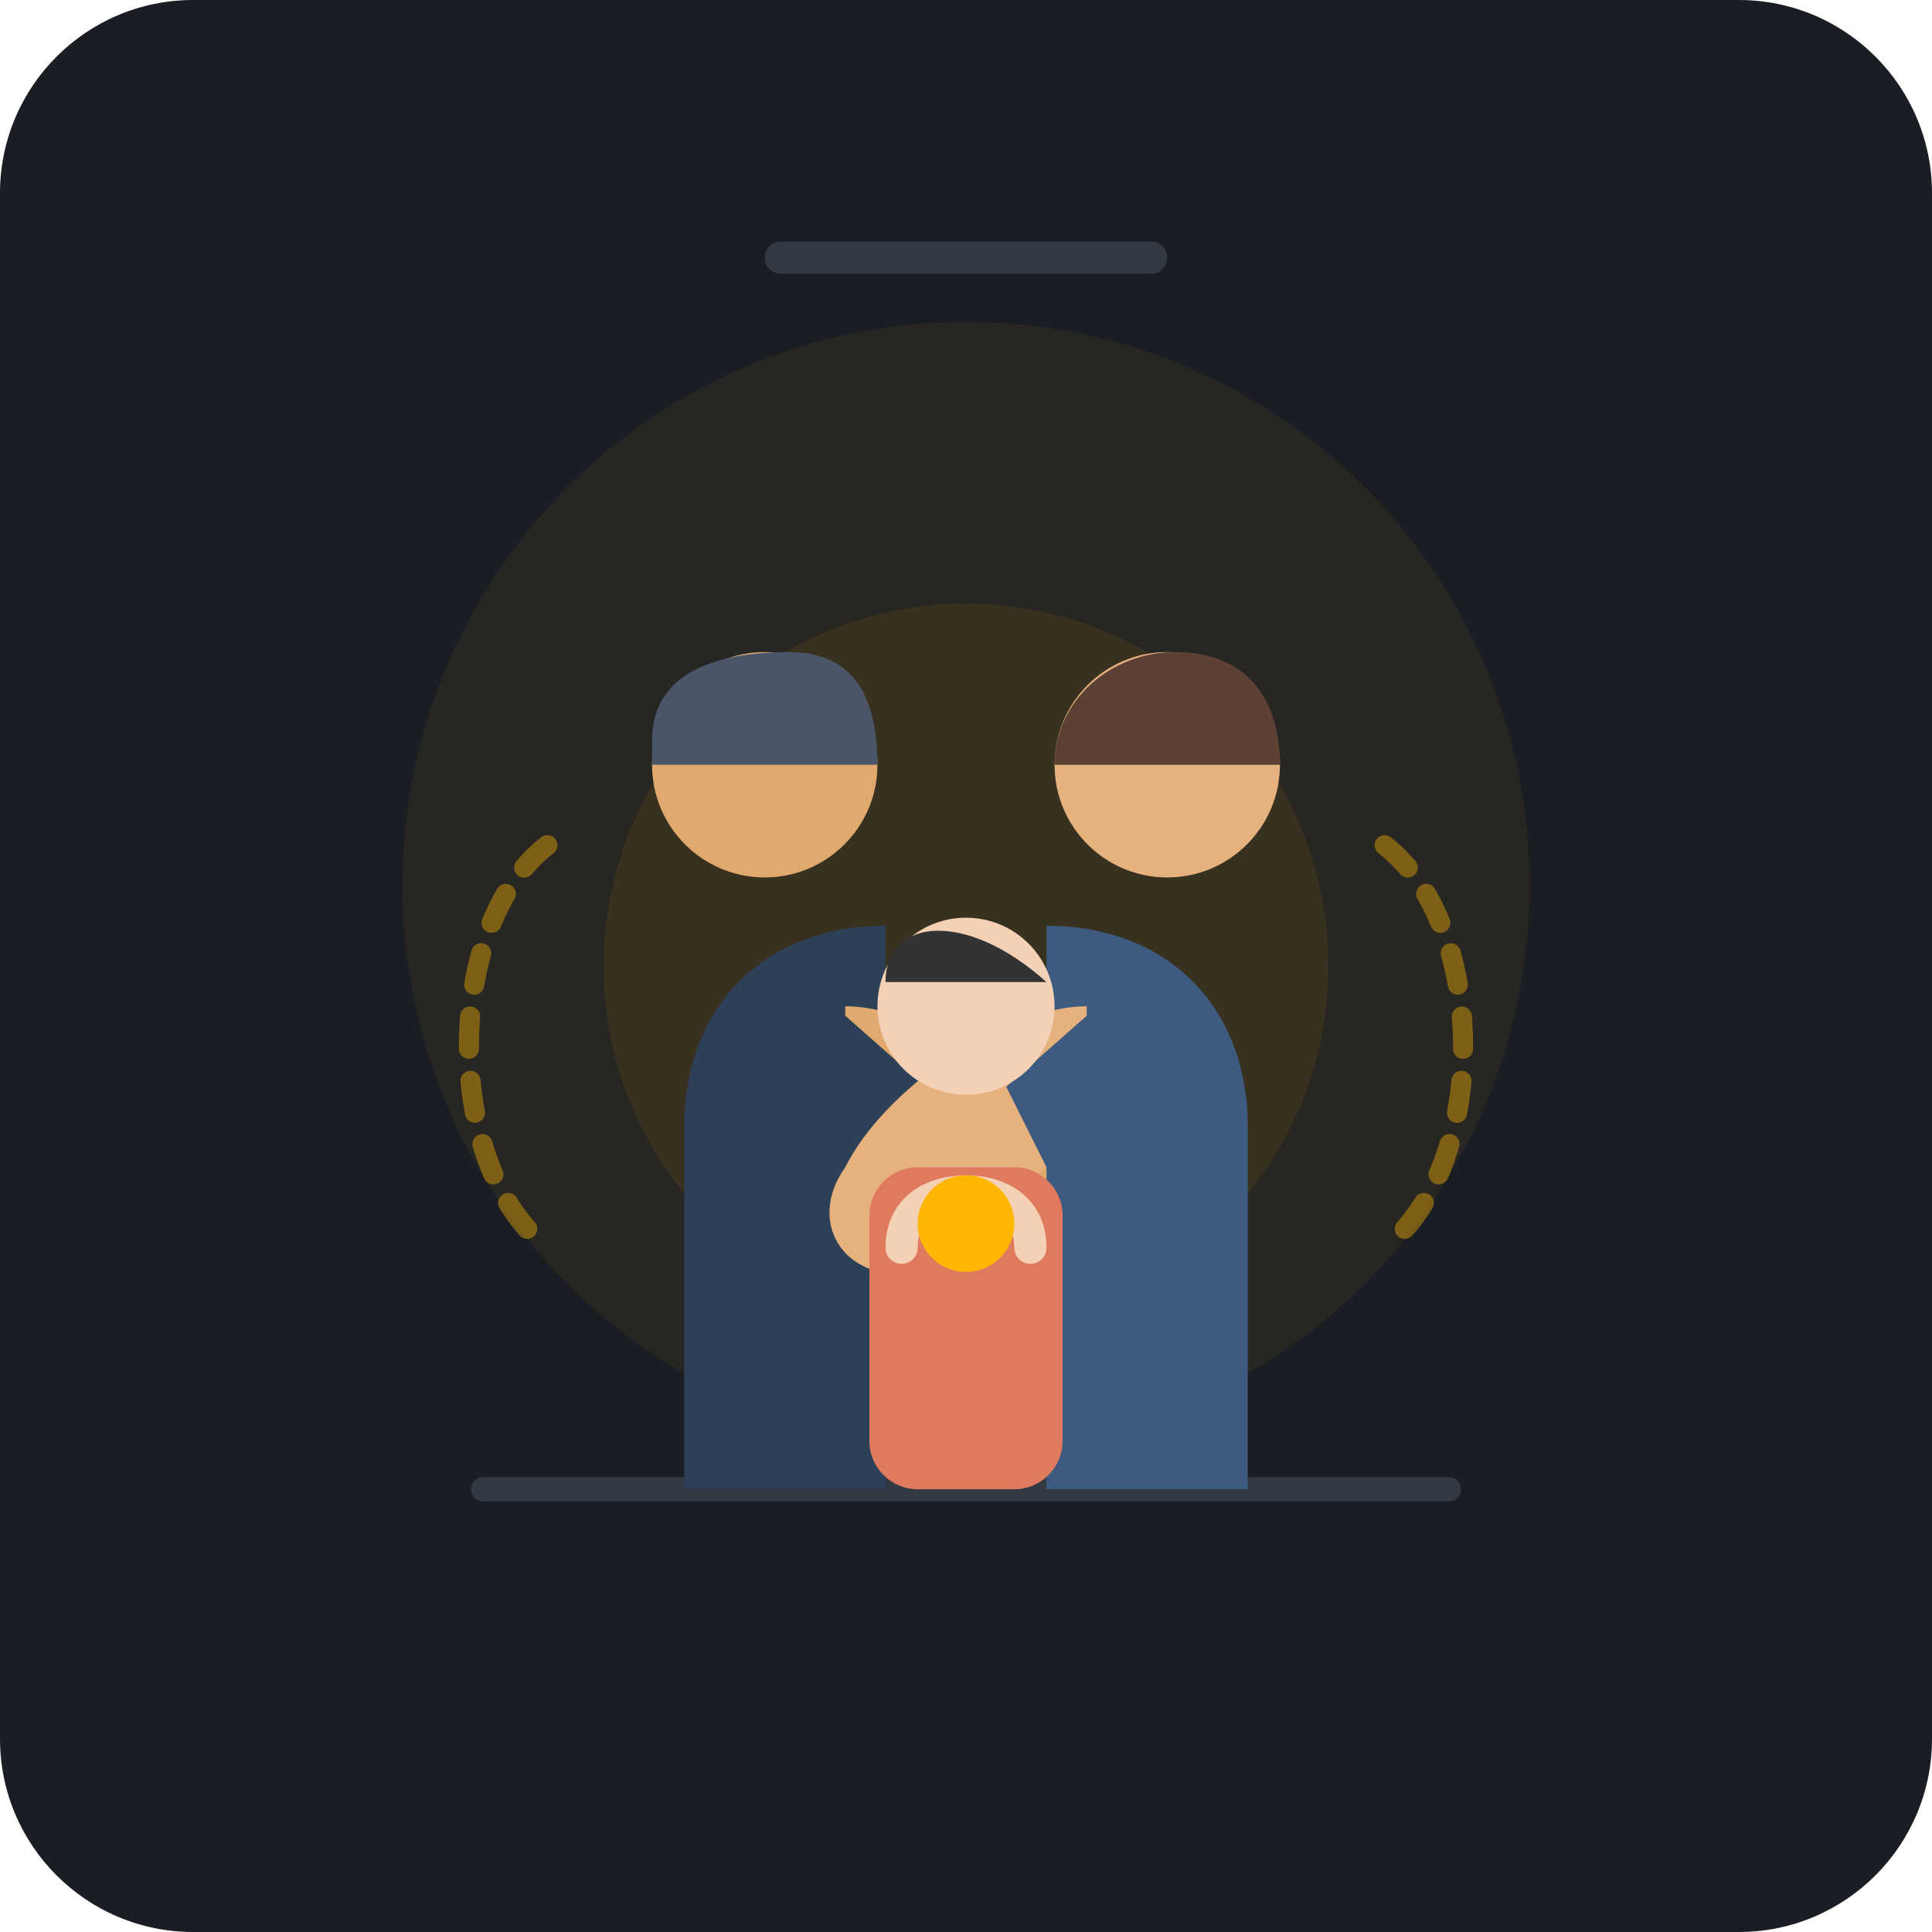
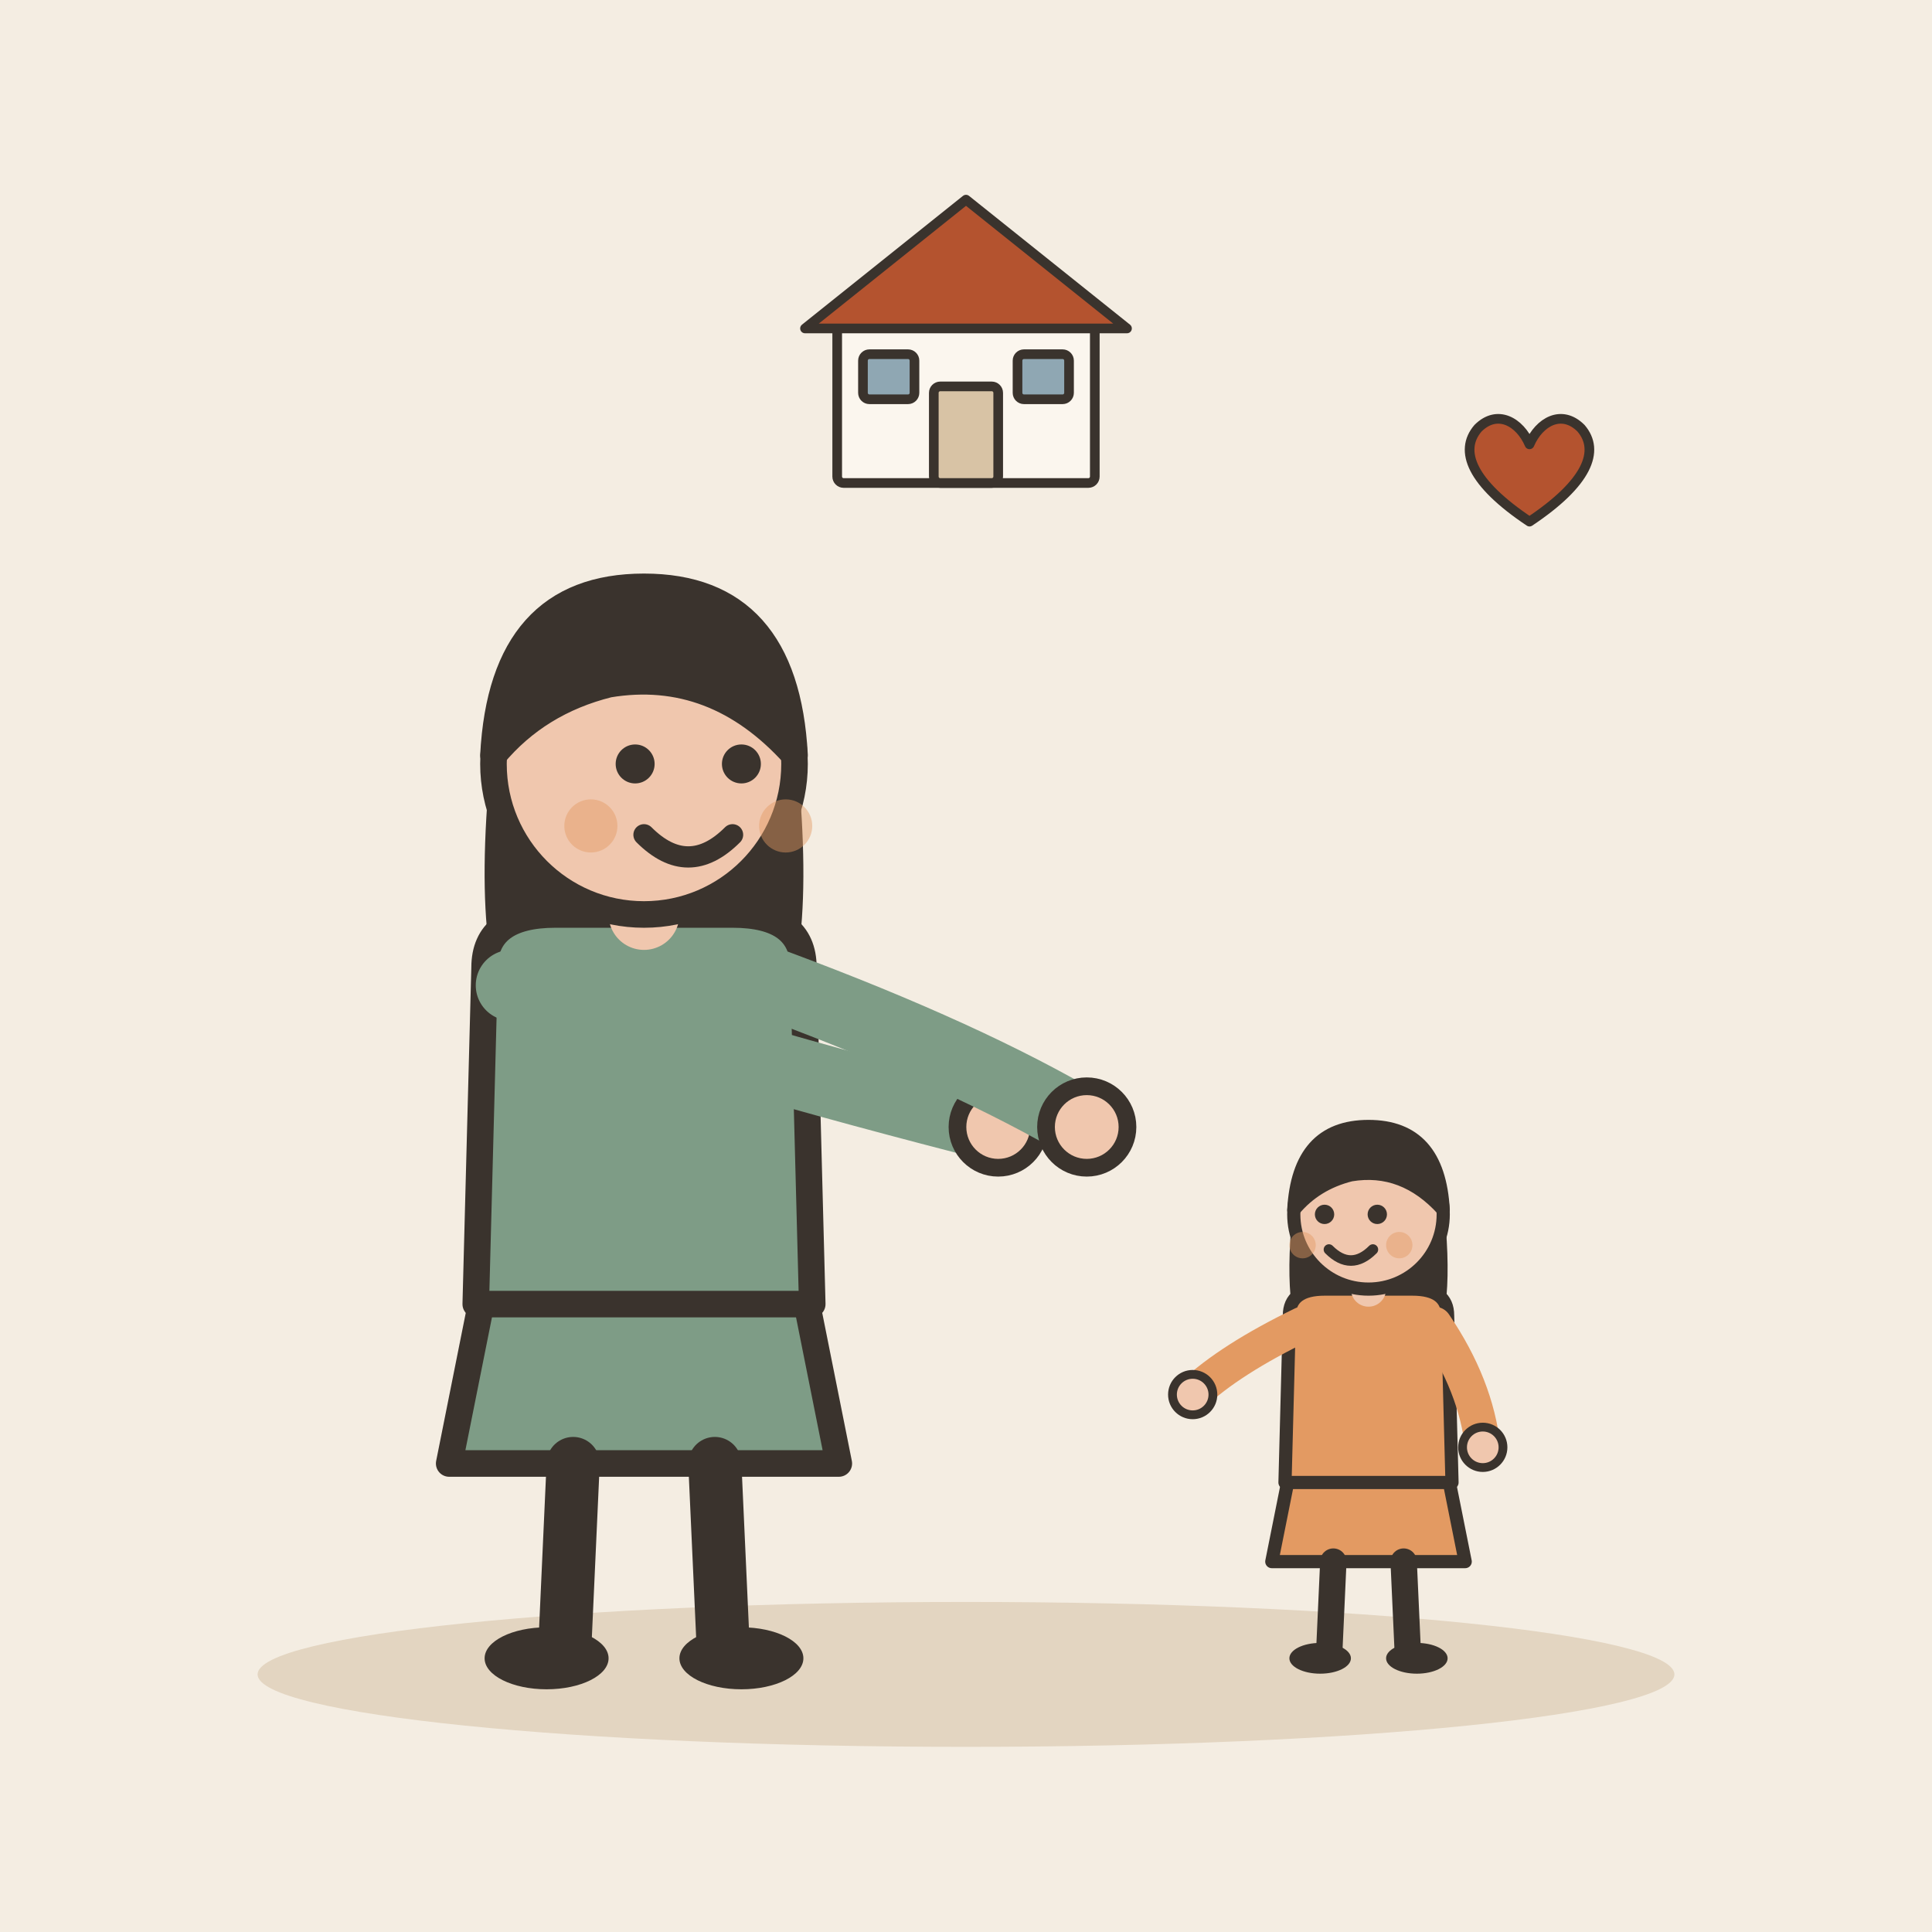
- <svg xmlns="http://www.w3.org/2000/svg" viewBox="0 0 240 240">
-   <rect width="240" height="240" rx="24" fill="#1A1D24" />
-   <circle cx="120" cy="110" r="70" fill="#FFB703" opacity="0.06" />
-   <circle cx="120" cy="120" r="45" fill="#FFB703" opacity="0.08" />
-   <line x1="60" y1="185" x2="180" y2="185" stroke="#333942" stroke-width="3" stroke-linecap="round" />
-   <path d="M 68 105 C 55 115 55 145 68 155" fill="none" stroke="#FFB703" stroke-width="2.5" stroke-linecap="round" opacity="0.4" stroke-dasharray="4 4" />
-   <path d="M 172 105 C 185 115 185 145 172 155" fill="none" stroke="#FFB703" stroke-width="2.5" stroke-linecap="round" opacity="0.4" stroke-dasharray="4 4" />
-   <g id="guardian-left">
-     <path d="M 85 185 L 85 140 C 85 125 95 115 110 115 L 110 185 Z" fill="#2E4057" />
-     <circle cx="95" cy="95" r="14" fill="#E0A96D" />
-     <path d="M 81 92 C 81 83 90 81 98 81 C 107 81 109 88 109 95 L 81 95 Z" fill="#4A5568" />
-     <path d="M 105 125 C 115 125 130 135 135 145 C 140 152 135 160 125 158 C 118 156 110 145 105 138 Z" fill="#E0A96D" />
-     <path d="M 98 120 L 115 135 L 110 145 L 90 130 Z" fill="#2E4057" />
+ <svg xmlns="http://www.w3.org/2000/svg" viewBox="0 0 240 240" data-style="editorial">
+   <rect width="240" height="240" fill="#F4EDE2" />
+   <ellipse cx="120" cy="208" rx="88" ry="9" fill="#E3D5C1" />
+   <g transform="translate(80 206) scale(1.1 1.1)">
+     <path d="M-18 -42L-22 -22L22 -22L18 -42Z" fill="#7E9C86" stroke="#3A332D" stroke-width="3" stroke-linecap="round" stroke-linejoin="round" />
+     <path d="M-8 -22L-9 0" stroke="#3A332D" stroke-width="6" stroke-linecap="round" fill="none" />
+     <path d="M8 -22L9 0" stroke="#3A332D" stroke-width="6" stroke-linecap="round" fill="none" />
+     <ellipse cx="-11" cy="0" rx="7" ry="3.5" fill="#3A332D" />
+     <ellipse cx="11" cy="0" rx="7" ry="3.5" fill="#3A332D" />
+     <path d="M-17 -104Q-20 -78 -14 -70L-6 -78L6 -78L14 -70Q20 -78 17 -104Z" fill="#3A332D" />
+     <path d="M-18 -78Q-18 -84 -10 -84L10 -84Q18 -84 18 -78L19 -40L-19 -40Z" fill="#7E9C86" stroke="#3A332D" stroke-width="3" stroke-linecap="round" stroke-linejoin="round" />
+     <path d="M-15 -76Q8.5 -68 40 -60" fill="none" stroke="#7E9C86" stroke-width="8" stroke-linecap="round" stroke-linejoin="round" />
+     <circle cx="40" cy="-60" r="4.6" fill="#F0C7AE" stroke="#3A332D" stroke-linecap="round" stroke-linejoin="round" stroke-width="2" />
+     <path d="M15 -76Q36.5 -68 50 -60" fill="none" stroke="#7E9C86" stroke-width="8" stroke-linecap="round" stroke-linejoin="round" />
+     <circle cx="50" cy="-60" r="4.6" fill="#F0C7AE" stroke="#3A332D" stroke-linecap="round" stroke-linejoin="round" stroke-width="2" />
+     <path d="M0 -84L0 -88" stroke="#F0C7AE" stroke-width="8" stroke-linecap="round" fill="none" />
+     <circle cx="0" cy="-101" r="17" fill="#F0C7AE" stroke="#3A332D" stroke-width="3" stroke-linecap="round" stroke-linejoin="round" />
+     <path d="M-17 -102Q-16 -121 0 -121Q16 -121 17 -102Q8 -112 -4 -110Q-12 -108 -17 -102Z" fill="#3A332D" stroke="#3A332D" stroke-width="3" stroke-linecap="round" stroke-linejoin="round" />
+     <circle cx="-1" cy="-101" r="2.2" fill="#3A332D" />
+     <circle cx="11" cy="-101" r="2.2" fill="#3A332D" />
+     <path d="M0 -93Q5 -88 10 -93" fill="none" stroke="#3A332D" stroke-width="2.4" stroke-linecap="round" stroke-linejoin="round" />
+     <circle cx="-6" cy="-94" r="3" fill="#E39A62" opacity="0.45" />
+     <circle cx="16" cy="-94" r="3" fill="#E39A62" opacity="0.45" />
  </g>
-   <g id="guardian-right">
-     <path d="M 155 185 L 155 140 C 155 125 145 115 130 115 L 130 185 Z" fill="#3D5A80" />
-     <circle cx="145" cy="95" r="14" fill="#E5B27E" />
-     <path d="M 131 95 C 131 87 138 81 146 81 C 155 81 159 87 159 95 Z" fill="#5C4033" />
-     <path d="M 135 125 C 125 125 110 135 105 145 C 100 152 105 160 115 158 C 122 156 130 145 135 138 Z" fill="#E5B27E" />
-     <path d="M 142 120 L 125 135 L 130 145 L 150 130 Z" fill="#3D5A80" />
+   <g transform="translate(170 206) scale(0.546 0.546)">
+     <path d="M-18 -42L-22 -22L22 -22L18 -42Z" fill="#E39A62" stroke="#3A332D" stroke-width="3" stroke-linecap="round" stroke-linejoin="round" />
+     <path d="M-8 -22L-9 0" stroke="#3A332D" stroke-width="6" stroke-linecap="round" fill="none" />
+     <path d="M8 -22L9 0" stroke="#3A332D" stroke-width="6" stroke-linecap="round" fill="none" />
+     <ellipse cx="-11" cy="0" rx="7" ry="3.5" fill="#3A332D" />
+     <ellipse cx="11" cy="0" rx="7" ry="3.5" fill="#3A332D" />
+     <path d="M-17 -104Q-20 -78 -14 -70L-6 -78L6 -78L14 -70Q20 -78 17 -104Z" fill="#3A332D" />
+     <path d="M-18 -78Q-18 -84 -10 -84L10 -84Q18 -84 18 -78L19 -40L-19 -40Z" fill="#E39A62" stroke="#3A332D" stroke-width="3" stroke-linecap="round" stroke-linejoin="round" />
+     <path d="M-15 -76Q-31.5 -68 -40 -60" fill="none" stroke="#E39A62" stroke-width="8" stroke-linecap="round" stroke-linejoin="round" />
+     <circle cx="-40" cy="-60" r="4.6" fill="#F0C7AE" stroke="#3A332D" stroke-linecap="round" stroke-linejoin="round" stroke-width="2" />
+     <path d="M15 -76Q24.5 -62 26 -48" fill="none" stroke="#E39A62" stroke-width="8" stroke-linecap="round" stroke-linejoin="round" />
+     <circle cx="26" cy="-48" r="4.6" fill="#F0C7AE" stroke="#3A332D" stroke-linecap="round" stroke-linejoin="round" stroke-width="2" />
+     <path d="M0 -84L0 -88" stroke="#F0C7AE" stroke-width="8" stroke-linecap="round" fill="none" />
+     <circle cx="0" cy="-101" r="17" fill="#F0C7AE" stroke="#3A332D" stroke-width="3" stroke-linecap="round" stroke-linejoin="round" />
+     <path d="M-17 -102Q-16 -121 0 -121Q16 -121 17 -102Q8 -112 -4 -110Q-12 -108 -17 -102Z" fill="#3A332D" stroke="#3A332D" stroke-width="3" stroke-linecap="round" stroke-linejoin="round" />
+     <circle cx="-10" cy="-101" r="2.2" fill="#3A332D" />
+     <circle cx="2" cy="-101" r="2.2" fill="#3A332D" />
+     <path d="M-9 -93Q-4 -88 1 -93" fill="none" stroke="#3A332D" stroke-width="2.4" stroke-linecap="round" stroke-linejoin="round" />
+     <circle cx="-15" cy="-94" r="3" fill="#E39A62" opacity="0.45" />
+     <circle cx="7" cy="-94" r="3" fill="#E39A62" opacity="0.45" />
  </g>
-   <g id="child-center">
-     <rect x="108" y="145" width="24" height="40" rx="6" fill="#E07A5F" />
-     <circle cx="120" cy="125" r="11" fill="#F4D0B4" />
-     <path d="M 110 122 C 110 114 120 113 130 122 Z" fill="#333333" />
-     <path d="M 112 155 C 112 150 116 148 120 148 C 124 148 128 150 128 155" fill="none" stroke="#F4D0B4" stroke-width="4" stroke-linecap="round" />
+   <g transform="translate(120 60) scale(0.4 0.4)">
+     <rect x="-40" y="-50" width="80" height="50" rx="2" fill="#FBF6EE" stroke="#3A332D" stroke-width="3" stroke-linecap="round" stroke-linejoin="round" />
+     <path d="M-50 -48L0 -88L50 -48Z" fill="#B4532F" stroke="#3A332D" stroke-width="3" stroke-linecap="round" stroke-linejoin="round" />
+     <rect x="-10" y="-30" width="20" height="30" rx="2" fill="#D8C3A5" stroke="#3A332D" stroke-width="3" stroke-linecap="round" stroke-linejoin="round" />
+     <rect x="-32" y="-40" width="16" height="14" rx="2" fill="#8FA7B3" stroke="#3A332D" stroke-width="3" stroke-linecap="round" stroke-linejoin="round" />
+     <rect x="16" y="-40" width="16" height="14" rx="2" fill="#8FA7B3" stroke="#3A332D" stroke-width="3" stroke-linecap="round" stroke-linejoin="round" />
  </g>
-   <circle cx="120" cy="152" r="6" fill="#FFB703" />
-   <rect x="95" y="30" width="50" height="4" rx="2" fill="#333942" />
+   <g transform="translate(190 60) scale(0.4 0.4)">
+     <path d="M0 12C-18 0 -22 -10 -16 -17C-10 -23 -3 -19 0 -12C3 -19 10 -23 16 -17C22 -10 18 0 0 12Z" fill="#B4532F" stroke="#3A332D" stroke-width="3" stroke-linecap="round" stroke-linejoin="round" />
+   </g>
</svg>
